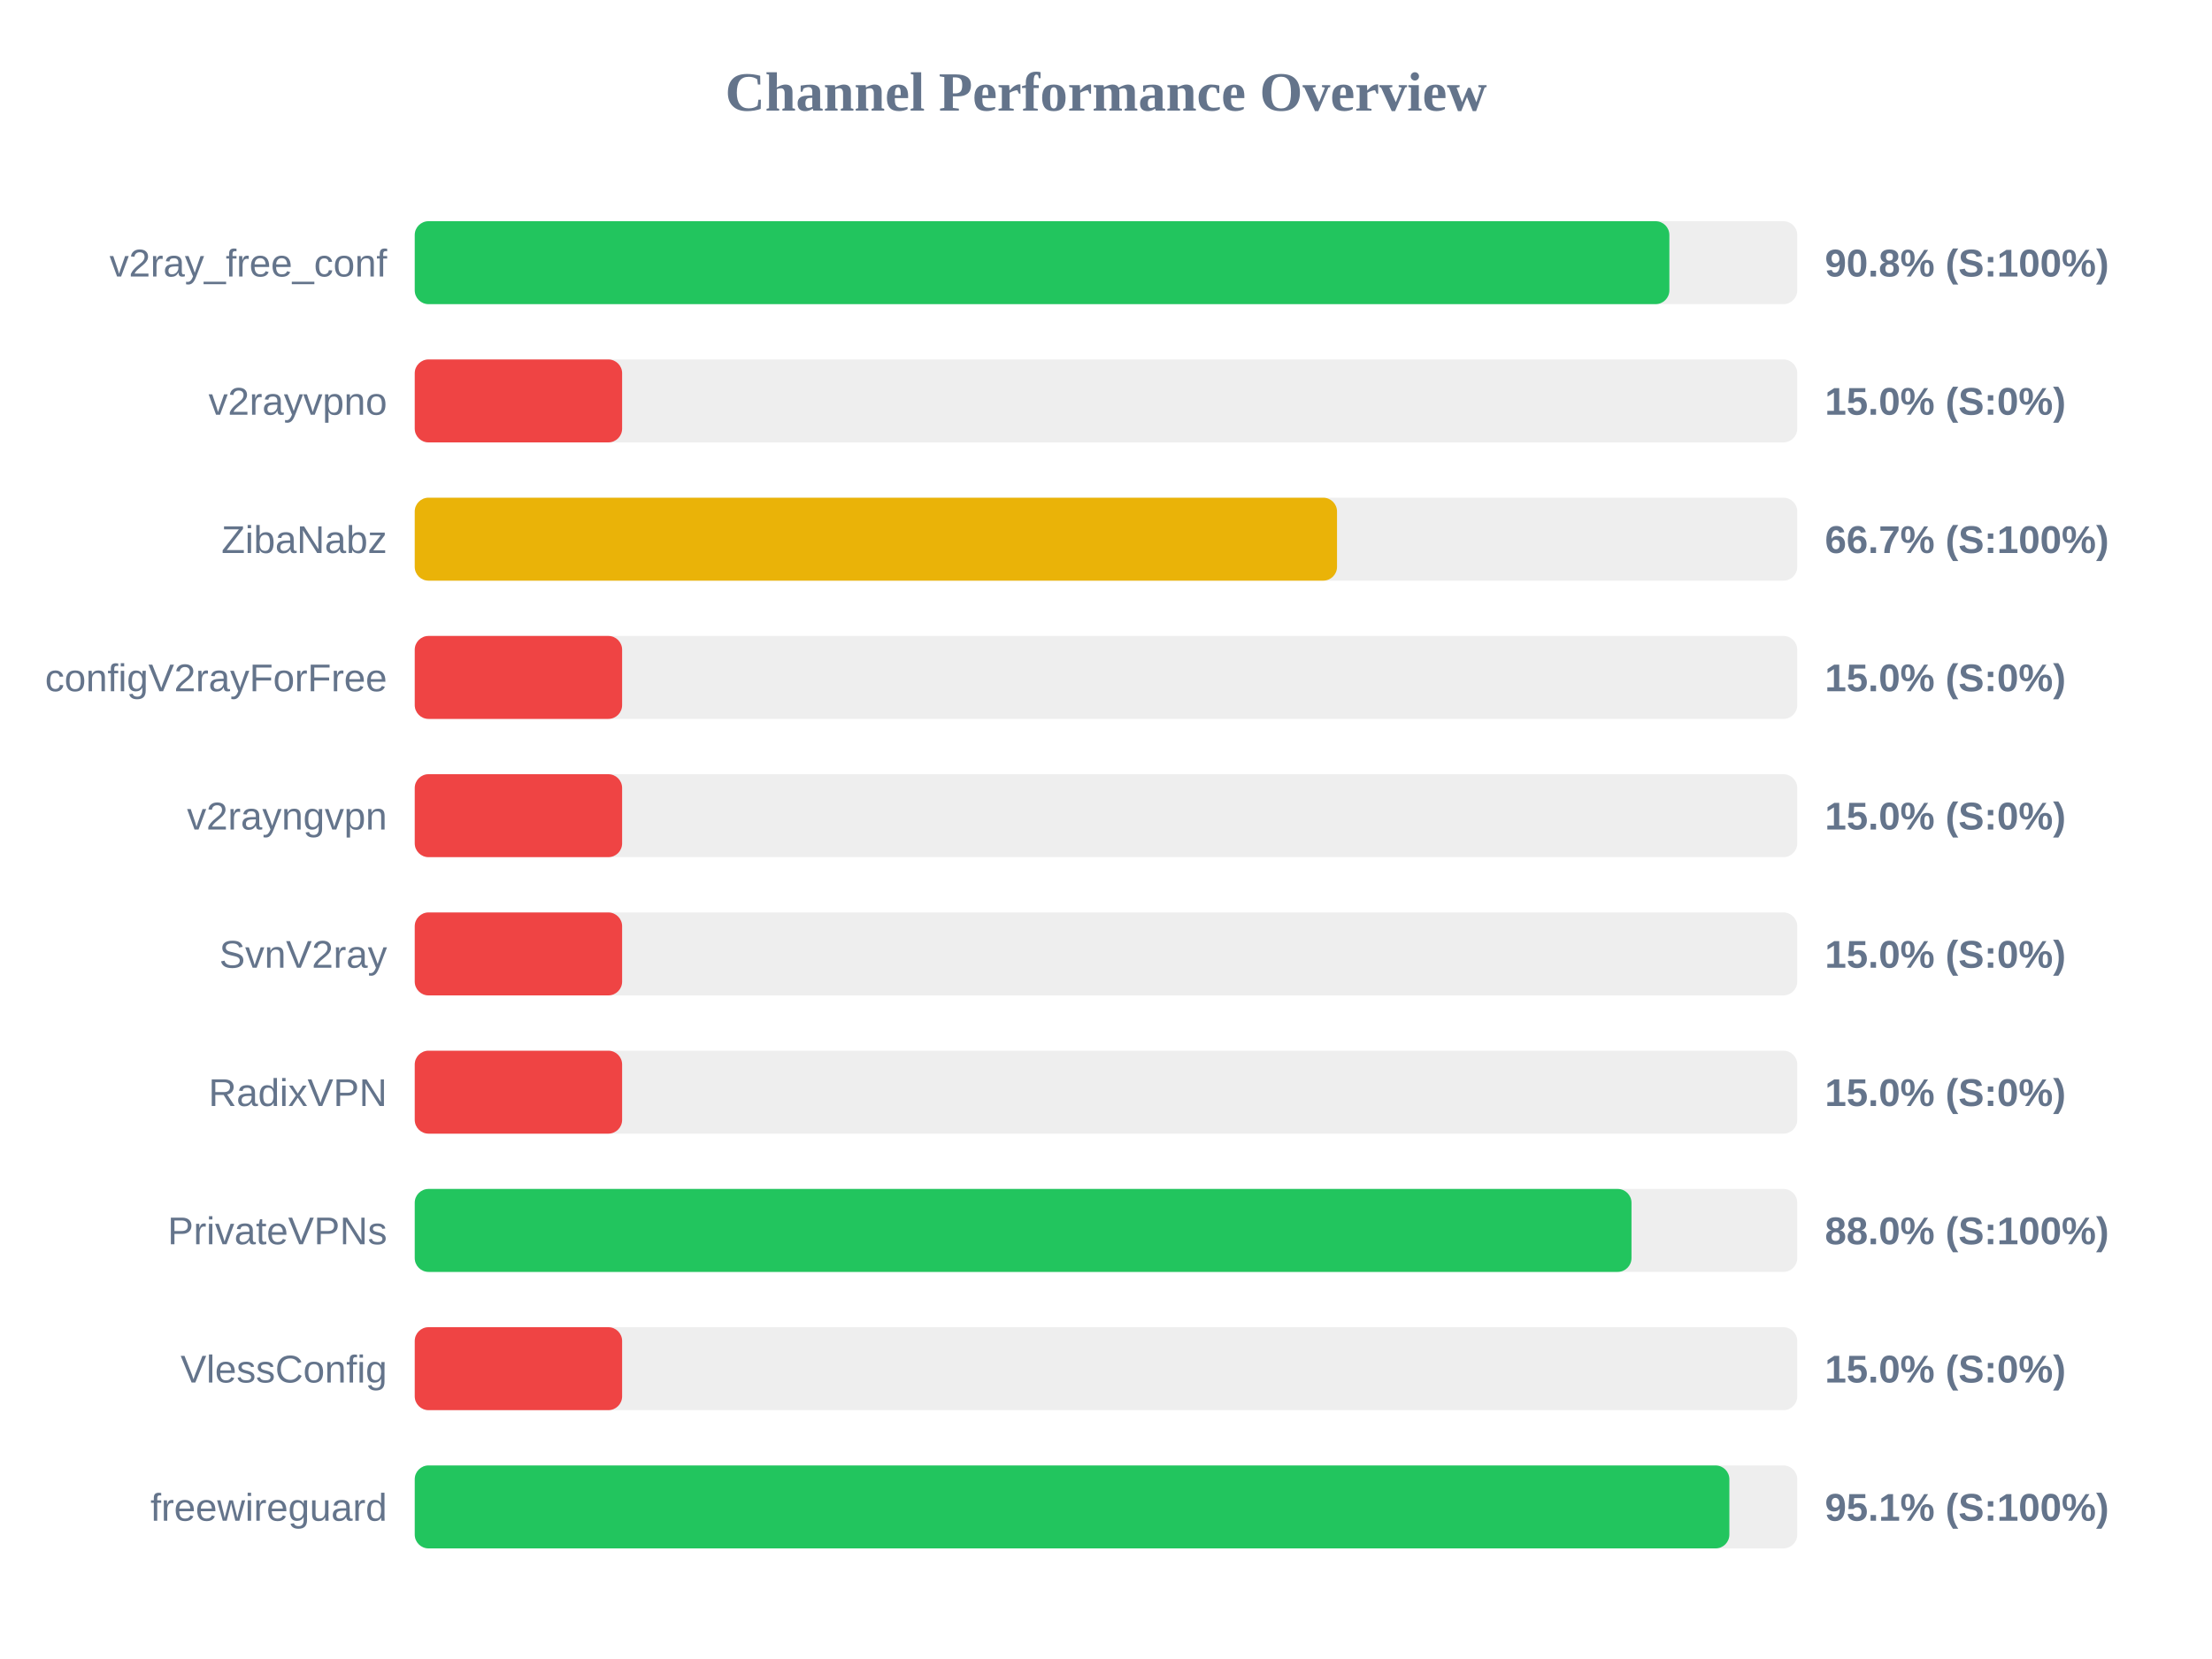
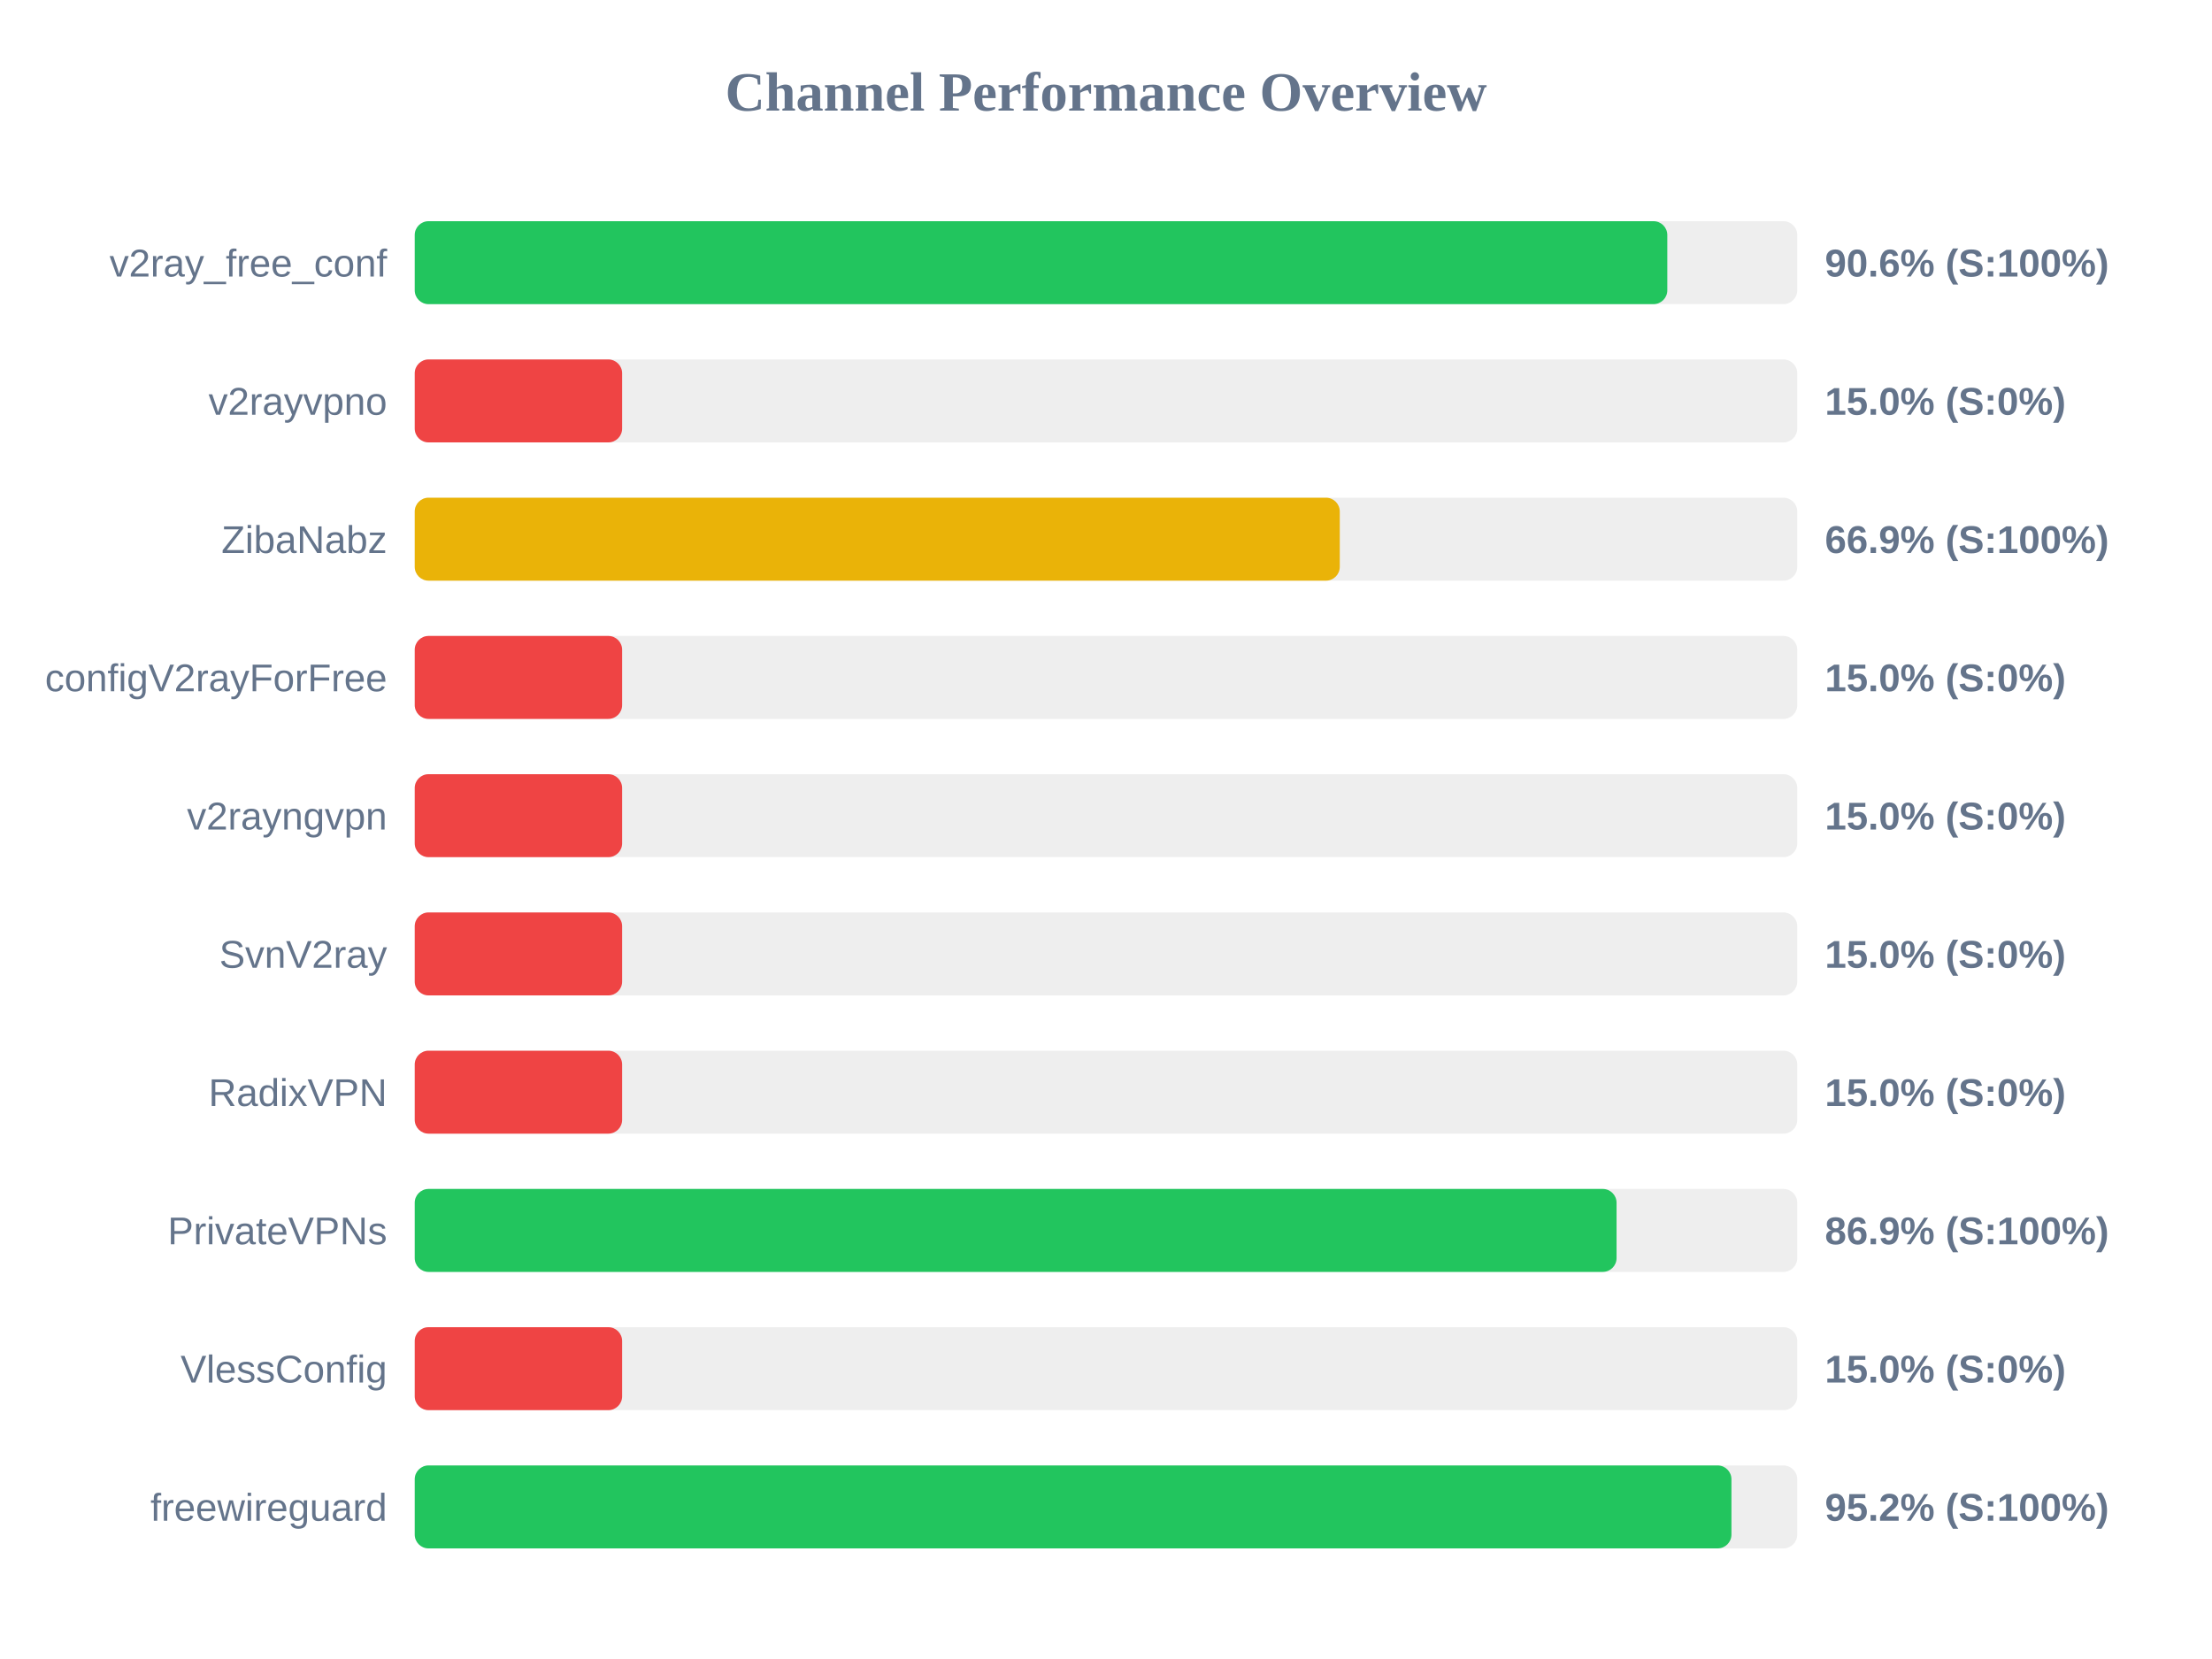
<svg xmlns="http://www.w3.org/2000/svg" width="800" height="600" version="1.1">
  <style>
        .row { font: 14px Arial; fill: #64748b; }
        .score { font: bold 14px Arial; fill: #64748b; }
    </style>
  <text x="400" y="40" text-anchor="middle" font-size="20px" font-weight="bold" fill="#64748b">Channel Performance Overview</text>
  <rect x="150" y="80" width="500" height="30" fill="#eee" rx="5" />
-   <rect x="150" y="80" width="453.75" height="30" fill="#22c55e" rx="5" />
+   <rect x="150" y="80" width="453.0" height="30" fill="#22c55e" rx="5" />
  <text x="140" y="100" text-anchor="end" class="row">v2ray_free_conf</text>
-   <text x="660" y="100" text-anchor="start" class="score">90.8% (S:100%)</text>
+   <text x="660" y="100" text-anchor="start" class="score">90.6% (S:100%)</text>
  <rect x="150" y="130" width="500" height="30" fill="#eee" rx="5" />
  <rect x="150" y="130" width="75.0" height="30" fill="#ef4444" rx="5" />
  <text x="140" y="150" text-anchor="end" class="row">v2rayvpno</text>
  <text x="660" y="150" text-anchor="start" class="score">15.0% (S:0%)</text>
  <rect x="150" y="180" width="500" height="30" fill="#eee" rx="5" />
-   <rect x="150" y="180" width="333.55" height="30" fill="#eab308" rx="5" />
+   <rect x="150" y="180" width="334.55" height="30" fill="#eab308" rx="5" />
  <text x="140" y="200" text-anchor="end" class="row">ZibaNabz</text>
-   <text x="660" y="200" text-anchor="start" class="score">66.7% (S:100%)</text>
+   <text x="660" y="200" text-anchor="start" class="score">66.9% (S:100%)</text>
  <rect x="150" y="230" width="500" height="30" fill="#eee" rx="5" />
  <rect x="150" y="230" width="75.0" height="30" fill="#ef4444" rx="5" />
  <text x="140" y="250" text-anchor="end" class="row">configV2rayForFree</text>
  <text x="660" y="250" text-anchor="start" class="score">15.0% (S:0%)</text>
  <rect x="150" y="280" width="500" height="30" fill="#eee" rx="5" />
  <rect x="150" y="280" width="75.0" height="30" fill="#ef4444" rx="5" />
  <text x="140" y="300" text-anchor="end" class="row">v2rayngvpn</text>
  <text x="660" y="300" text-anchor="start" class="score">15.0% (S:0%)</text>
  <rect x="150" y="330" width="500" height="30" fill="#eee" rx="5" />
  <rect x="150" y="330" width="75.0" height="30" fill="#ef4444" rx="5" />
  <text x="140" y="350" text-anchor="end" class="row">SvnV2ray</text>
  <text x="660" y="350" text-anchor="start" class="score">15.0% (S:0%)</text>
  <rect x="150" y="380" width="500" height="30" fill="#eee" rx="5" />
  <rect x="150" y="380" width="75.0" height="30" fill="#ef4444" rx="5" />
  <text x="140" y="400" text-anchor="end" class="row">RadixVPN</text>
  <text x="660" y="400" text-anchor="start" class="score">15.0% (S:0%)</text>
  <rect x="150" y="430" width="500" height="30" fill="#eee" rx="5" />
-   <rect x="150" y="430" width="440.05" height="30" fill="#22c55e" rx="5" />
+   <rect x="150" y="430" width="434.65" height="30" fill="#22c55e" rx="5" />
  <text x="140" y="450" text-anchor="end" class="row">PrivateVPNs</text>
-   <text x="660" y="450" text-anchor="start" class="score">88.0% (S:100%)</text>
+   <text x="660" y="450" text-anchor="start" class="score">86.9% (S:100%)</text>
  <rect x="150" y="480" width="500" height="30" fill="#eee" rx="5" />
  <rect x="150" y="480" width="75.0" height="30" fill="#ef4444" rx="5" />
  <text x="140" y="500" text-anchor="end" class="row">VlessConfig</text>
  <text x="660" y="500" text-anchor="start" class="score">15.0% (S:0%)</text>
  <rect x="150" y="530" width="500" height="30" fill="#eee" rx="5" />
-   <rect x="150" y="530" width="475.45" height="30" fill="#22c55e" rx="5" />
+   <rect x="150" y="530" width="476.2" height="30" fill="#22c55e" rx="5" />
  <text x="140" y="550" text-anchor="end" class="row">freewireguard</text>
-   <text x="660" y="550" text-anchor="start" class="score">95.1% (S:100%)</text>
+   <text x="660" y="550" text-anchor="start" class="score">95.2% (S:100%)</text>
</svg>
